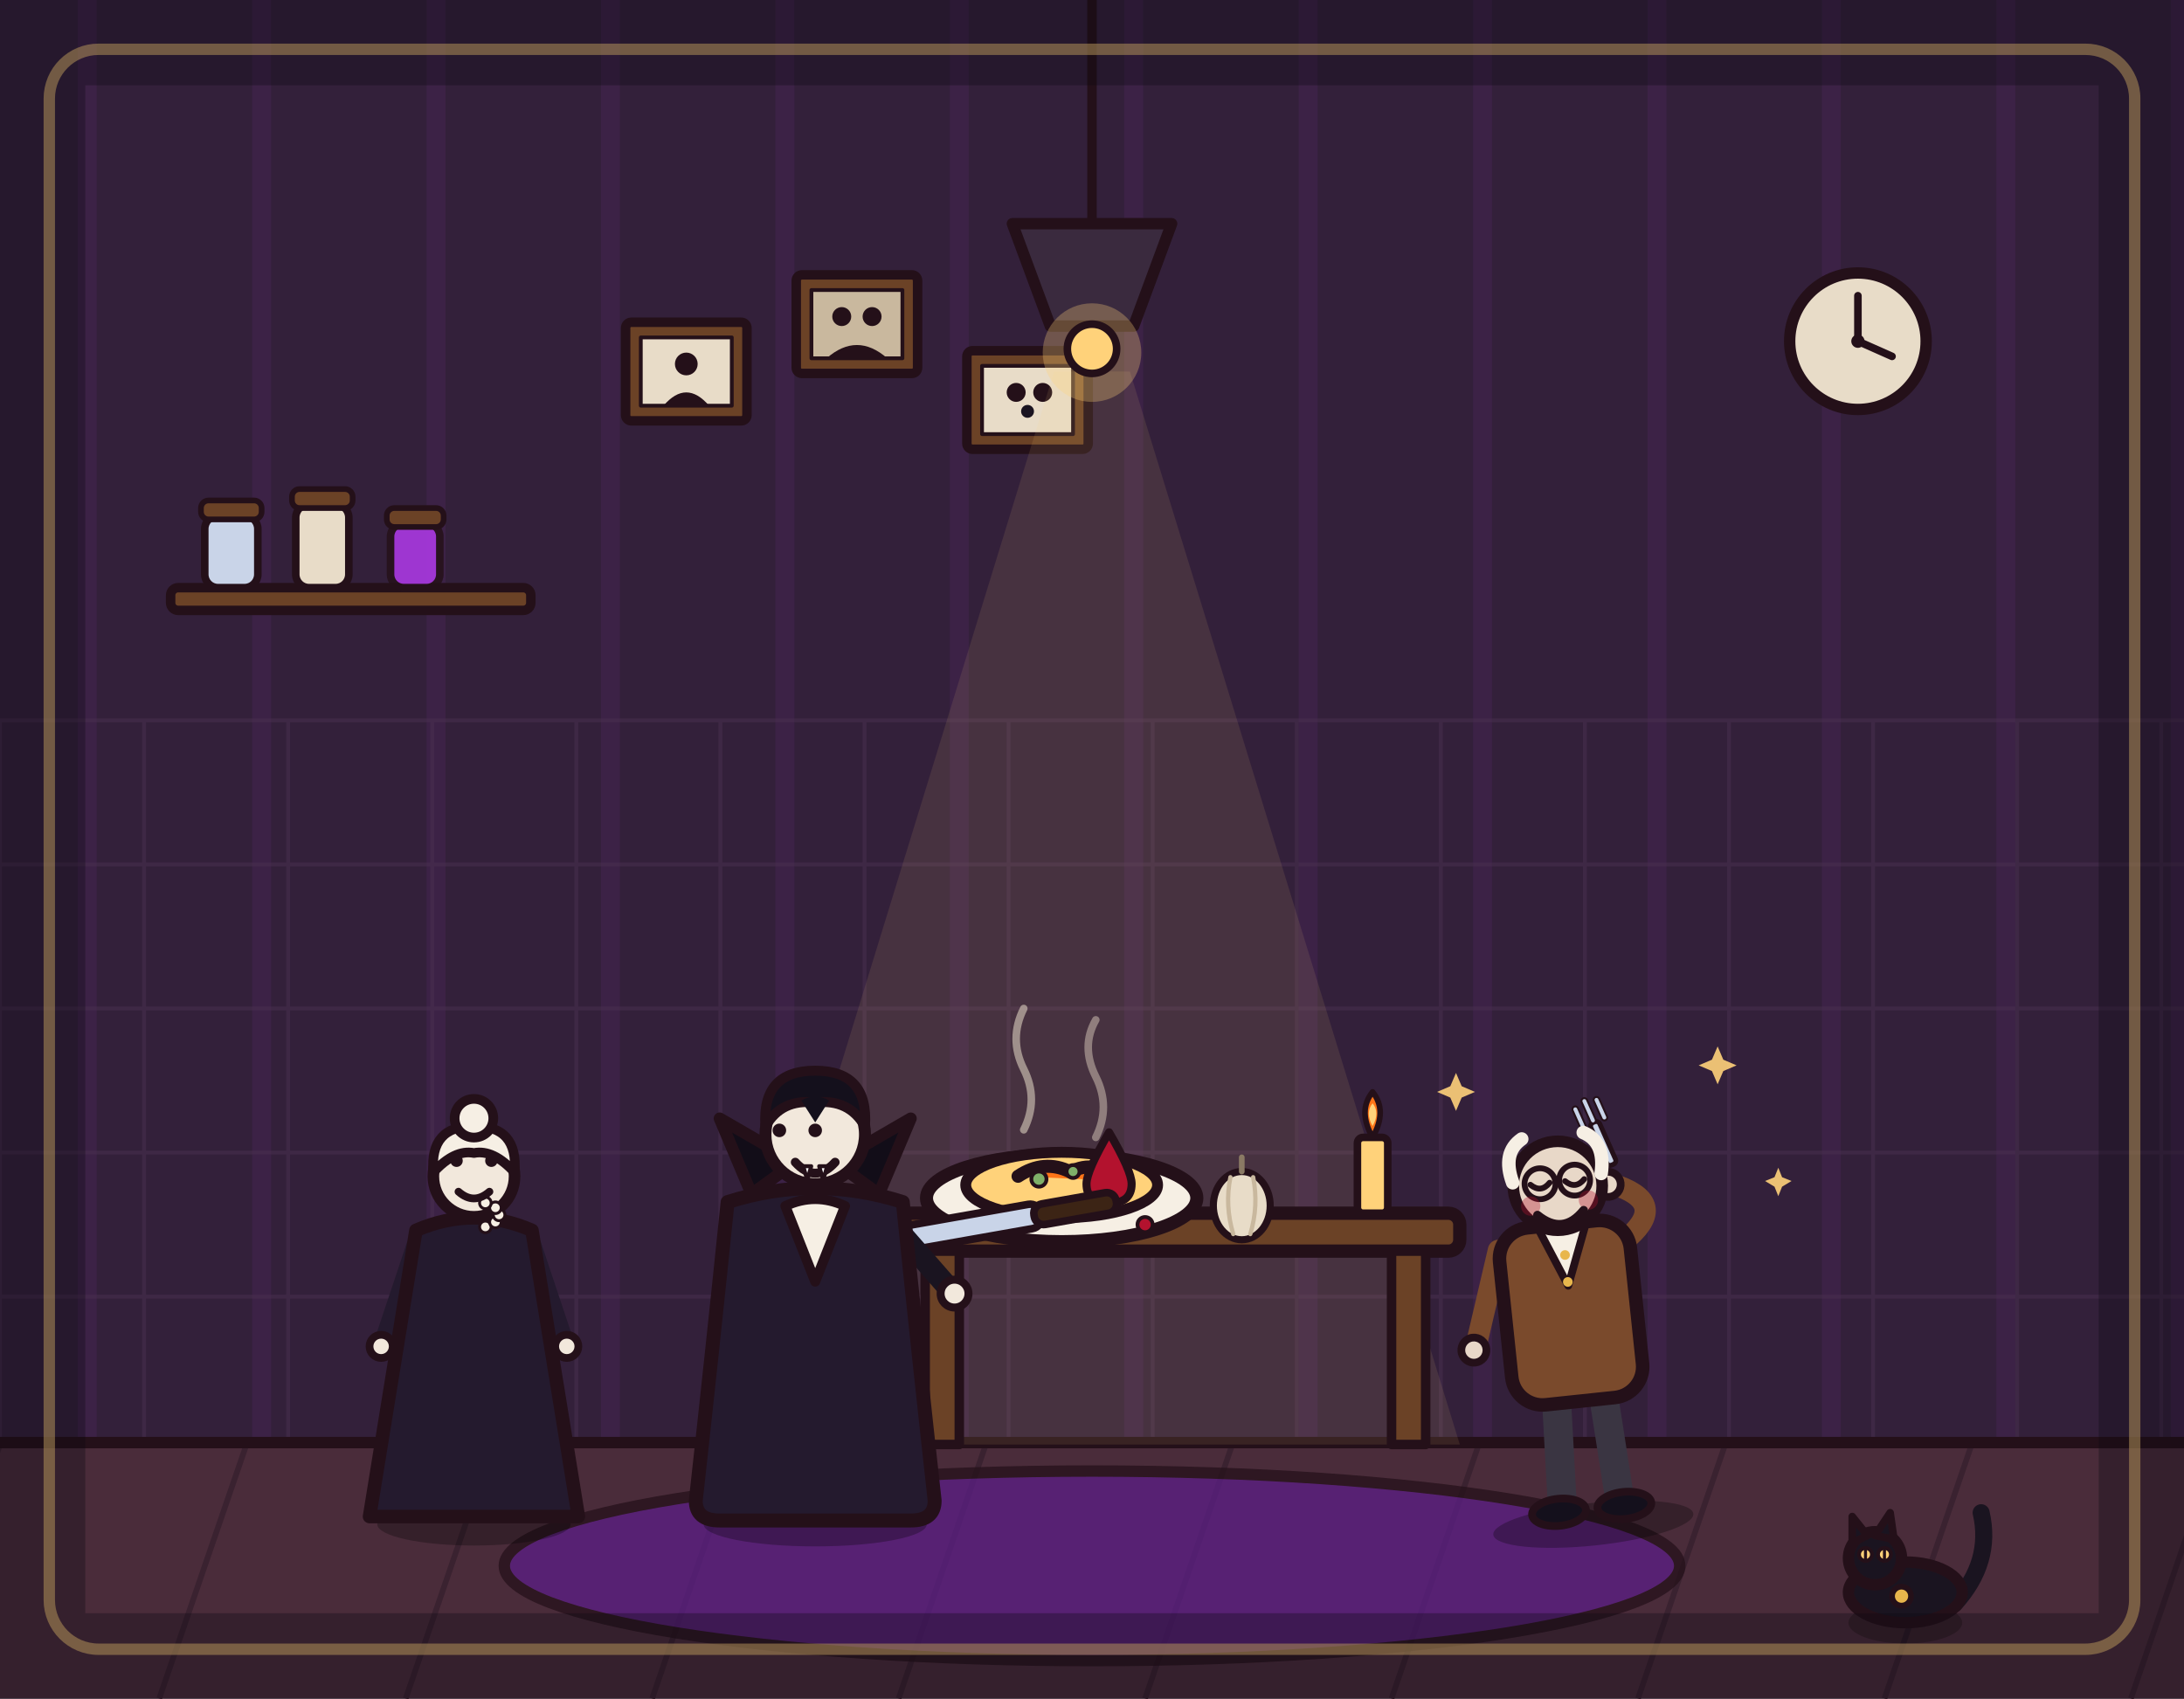
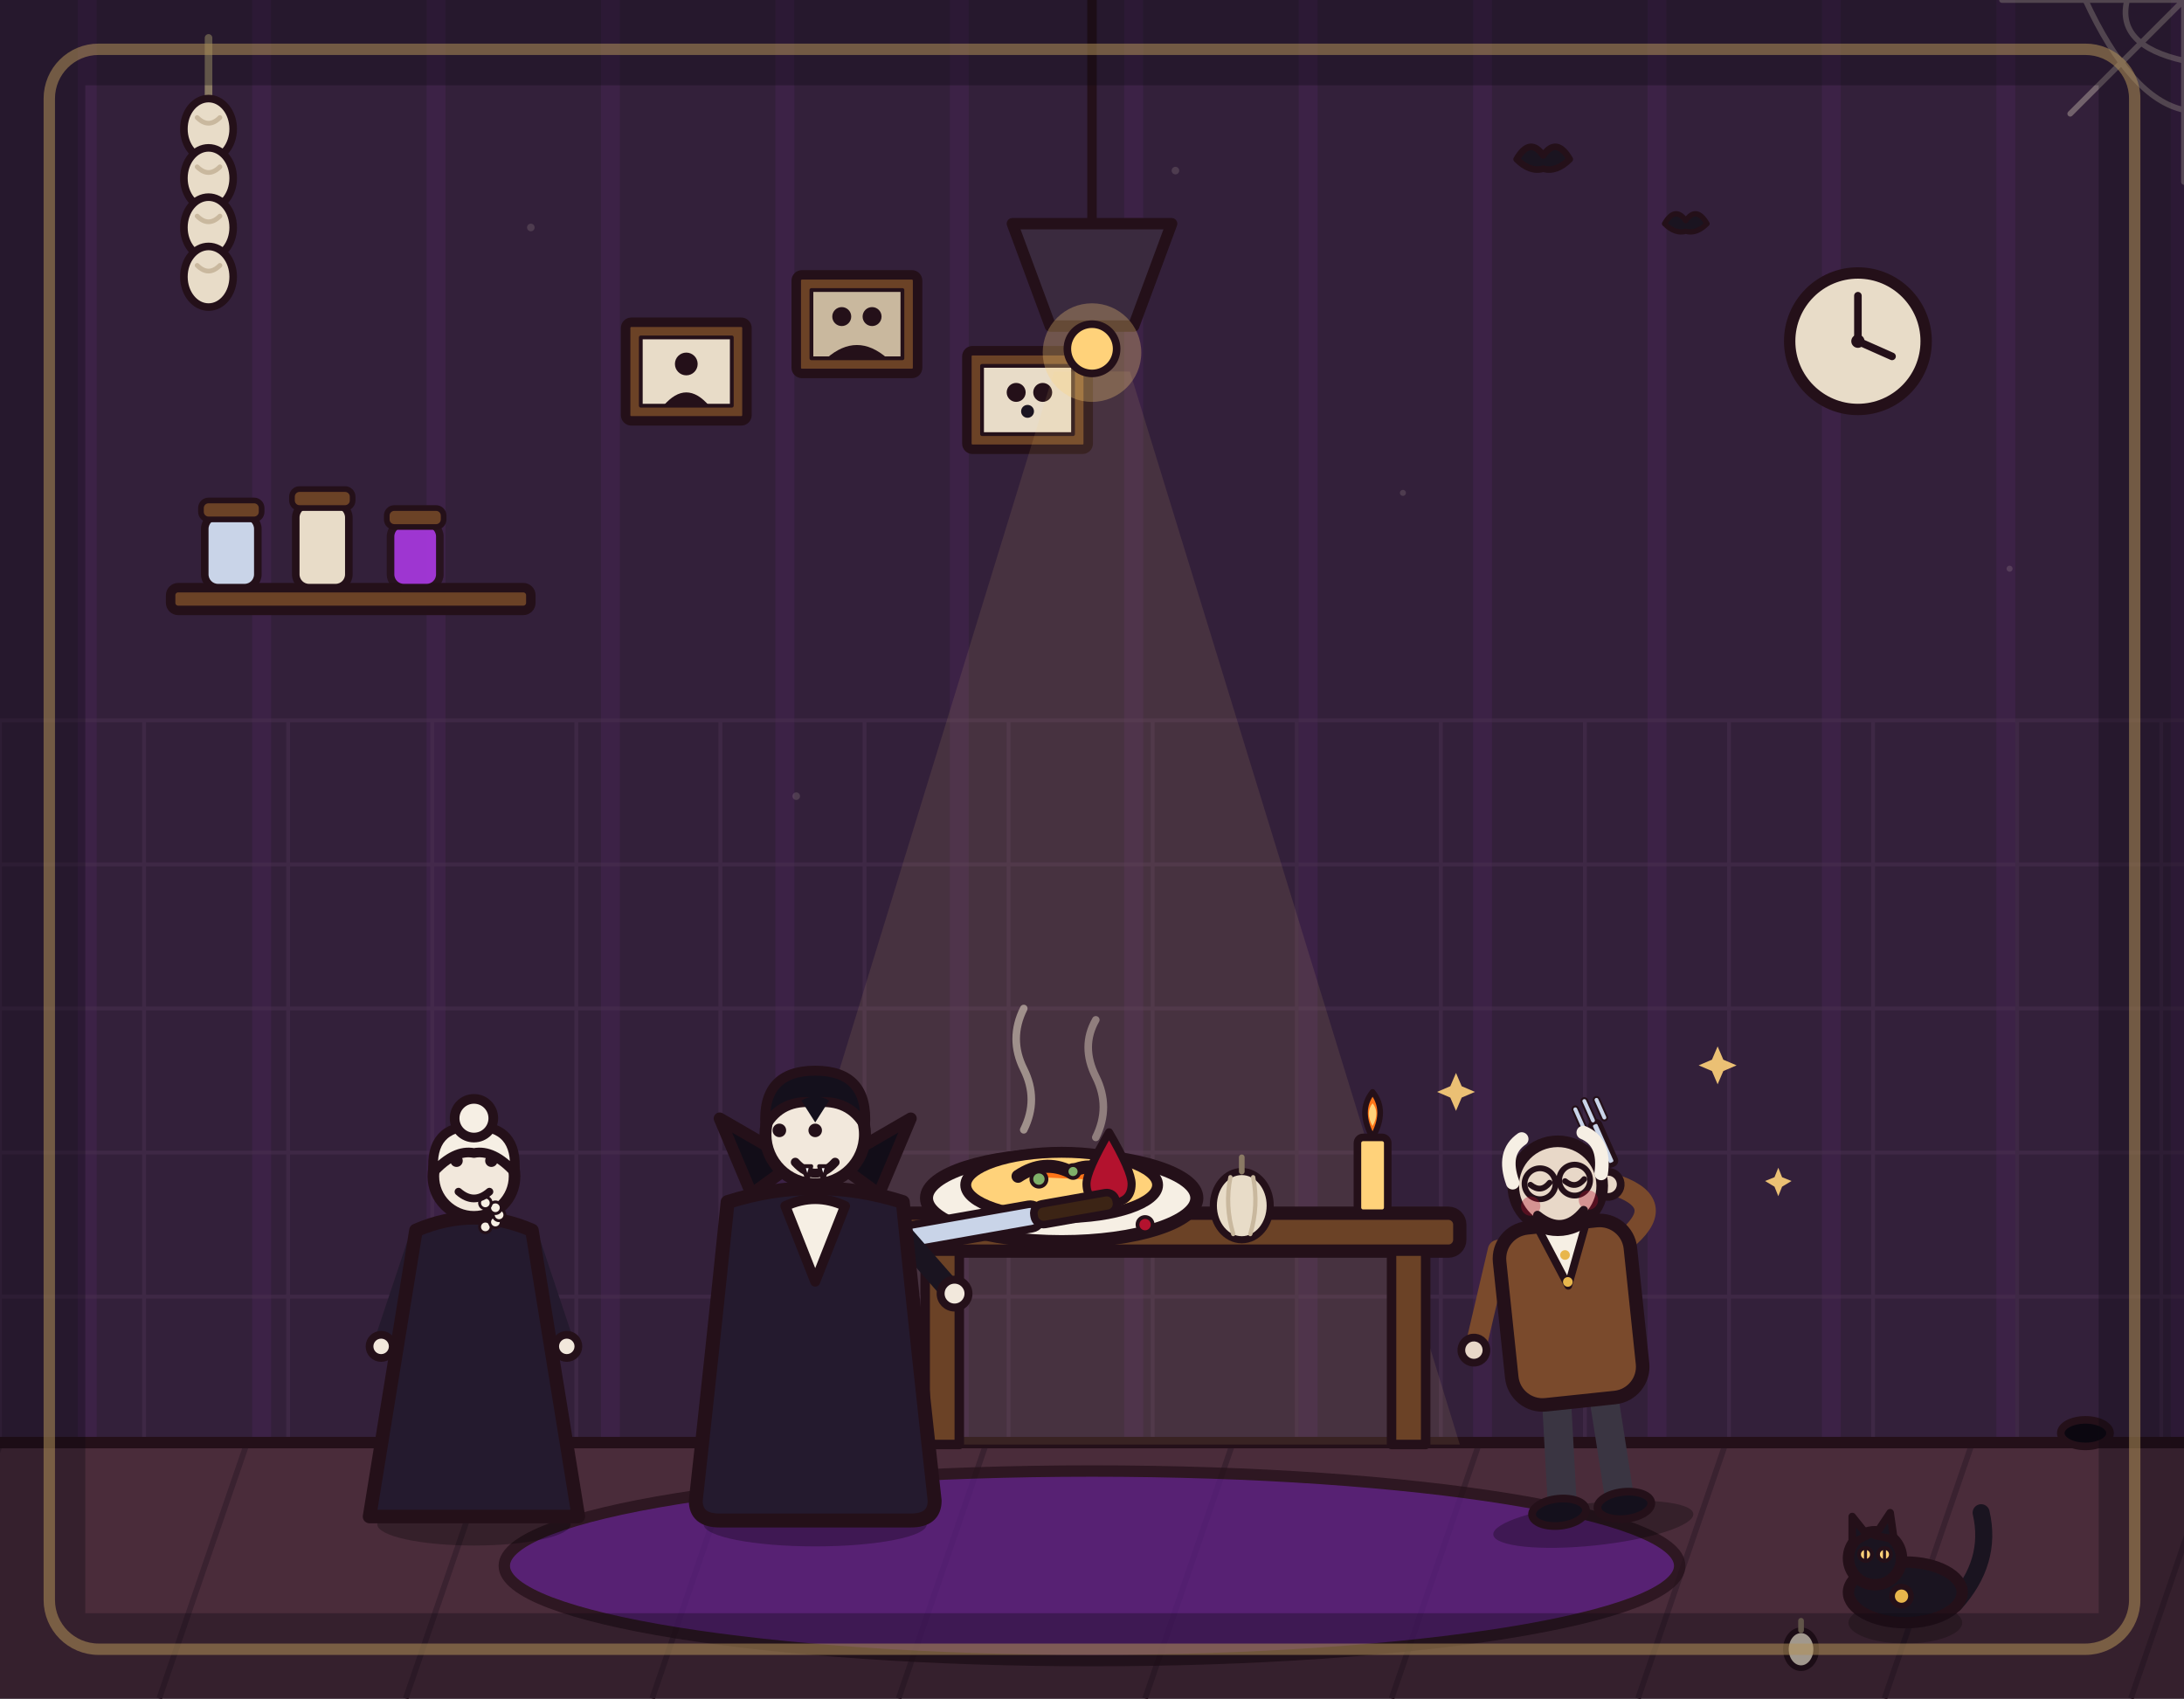
<svg xmlns="http://www.w3.org/2000/svg" viewBox="0 0 1152 896" width="1152" height="896">
  <rect x="0" y="0" width="1152" height="896" fill="#33203a" />
  <path d="M46 0V762M138 0V762M230 0V762M322 0V762M414 0V762M506 0V762M598 0V762M690 0V762M782 0V762M874 0V762M966 0V762M1058 0V762M1150 0V762" stroke="#b03aeb" stroke-width="10" opacity=".07" fill="none" />
  <path d="M0 380V762M76 380V762M152 380V762M228 380V762M304 380V762M380 380V762M456 380V762M532 380V762M608 380V762M684 380V762M760 380V762M836 380V762M912 380V762M988 380V762M1064 380V762M1140 380V762M0 380H1152M0 456H1152M0 532H1152M0 608H1152M0 684H1152M0 760H1152" stroke="#4a3050" stroke-width="2" opacity=".5" fill="none" />
  <rect x="0" y="760" width="1152" height="136" fill="#4a2c3a" />
  <path d="M0 762 L-46 896M130 762 L84 896M260 762 L214 896M390 762 L344 896M520 762 L474 896M650 762 L604 896M780 762 L734 896M910 762 L864 896M1040 762 L994 896M1170 762 L1124 896" stroke="#3a2230" stroke-width="3" fill="none" />
  <line x1="0" y1="761" x2="1152" y2="761" stroke="#241019" stroke-width="6" stroke-linecap="round" />
  <ellipse cx="576" cy="826" rx="310" ry="50" fill="#5b1e86" stroke="#241019" stroke-width="6" stroke-linejoin="round" stroke-linecap="round" opacity="0.75" />
  <rect x="90" y="310" width="190" height="12" rx="4" fill="#6b4226" stroke="#241019" stroke-width="5" stroke-linejoin="round" stroke-linecap="round" />
  <rect x="108" y="272" width="28" height="38" rx="7" fill="#c9d4e8" stroke="#241019" stroke-width="4" stroke-linejoin="round" stroke-linecap="round" />
  <rect x="106" y="264" width="32" height="10" rx="4" fill="#6b4226" stroke="#241019" stroke-width="3" stroke-linejoin="round" stroke-linecap="round" />
  <rect x="156" y="266" width="28" height="44" rx="7" fill="#e8dcc8" stroke="#241019" stroke-width="4" stroke-linejoin="round" stroke-linecap="round" />
  <rect x="154" y="258" width="32" height="10" rx="4" fill="#6b4226" stroke="#241019" stroke-width="3" stroke-linejoin="round" stroke-linecap="round" />
  <rect x="206" y="276" width="26" height="34" rx="7" fill="#b03aeb" stroke="#241019" stroke-width="4" stroke-linejoin="round" stroke-linecap="round" opacity="0.85" />
  <rect x="204" y="268" width="30" height="10" rx="4" fill="#6b4226" stroke="#241019" stroke-width="3" stroke-linejoin="round" stroke-linecap="round" />
  <g>
    <circle cx="980" cy="180" r="36" fill="#e8dcc8" stroke="#241019" stroke-width="6" stroke-linejoin="round" stroke-linecap="round" />
    <line x1="980" y1="180" x2="980" y2="156" stroke="#241019" stroke-width="4" stroke-linecap="round" />
    <line x1="980" y1="180" x2="998" y2="188" stroke="#241019" stroke-width="4" stroke-linecap="round" />
    <circle cx="980" cy="180" r="3.5" fill="#241019" />
  </g>
  <g>
    <rect x="330" y="170" width="64" height="52" rx="3" fill="#6b4226" stroke="#241019" stroke-width="5" stroke-linejoin="round" stroke-linecap="round" />
    <rect x="338" y="178" width="48" height="36" fill="#e8dcc8" stroke="#241019" stroke-width="2" stroke-linejoin="round" />
    <circle cx="362" cy="192" r="6" fill="#241019" />
    <path d="M350 214 Q362 200 374 214 Z" fill="#241019" />
  </g>
  <g>
    <rect x="420" y="145" width="64" height="52" rx="3" fill="#6b4226" stroke="#241019" stroke-width="5" stroke-linejoin="round" stroke-linecap="round" />
    <rect x="428" y="153" width="48" height="36" fill="#c9b89e" stroke="#241019" stroke-width="2" stroke-linejoin="round" />
    <circle cx="444" cy="167" r="5" fill="#241019" />
    <circle cx="460" cy="167" r="5" fill="#241019" />
    <path d="M436 189 Q452 175 468 189 Z" fill="#241019" />
  </g>
  <g>
    <rect x="510" y="185" width="64" height="52" rx="3" fill="#6b4226" stroke="#241019" stroke-width="5" stroke-linejoin="round" stroke-linecap="round" />
    <rect x="518" y="193" width="48" height="36" fill="#e8dcc8" stroke="#241019" stroke-width="2" stroke-linejoin="round" />
    <circle cx="536" cy="207" r="5" fill="#241019" />
    <circle cx="550" cy="207" r="5" fill="#241019" />
    <circle cx="542" cy="217" r="3.4" fill="#1a1420" />
  </g>
  <polygon points="556,196 596,196 770,762 382,762" fill="#ffd27a" opacity="0.1" />
  <line x1="576" y1="0" x2="576" y2="118" stroke="#241019" stroke-width="5" stroke-linecap="round" />
  <path d="M534 118 L618 118 L598 172 L554 172 Z" fill="#3a2a3e" stroke="#241019" stroke-width="6" stroke-linejoin="round" stroke-linecap="round" />
  <circle cx="576" cy="186" r="26" fill="#ffd27a" opacity="0.3" />
  <circle cx="576" cy="184" r="13" fill="#ffd27a" stroke="#241019" stroke-width="4" stroke-linejoin="round" stroke-linecap="round" />
  <rect x="470" y="640" width="300" height="20" rx="6" fill="#6b4226" stroke="#241019" stroke-width="7" stroke-linejoin="round" stroke-linecap="round" />
  <rect x="488" y="660" width="18" height="102" fill="#6b4226" stroke="#241019" stroke-width="5" stroke-linejoin="round" stroke-linecap="round" />
  <rect x="734" y="660" width="18" height="102" fill="#6b4226" stroke="#241019" stroke-width="5" stroke-linejoin="round" stroke-linecap="round" />
  <rect x="716" y="600" width="16" height="40" rx="3" fill="#ffd27a" stroke="#241019" stroke-width="4" stroke-linejoin="round" stroke-linecap="round" />
  <path d="M724 600 Q716 586 724 576 Q732 586 724 600 Z" fill="#ff7518" stroke="#241019" stroke-width="3" stroke-linejoin="round" stroke-linecap="round" />
  <path d="M724 594 Q720 587 724 582 Q728 587 724 594 Z" fill="#ffd27a" />
  <g transform="translate(560 632) scale(1.15)">
    <ellipse cx="0" cy="0" rx="62" ry="20" fill="#f6efe4" stroke="#241019" stroke-width="6" stroke-linejoin="round" stroke-linecap="round" />
    <ellipse cx="0" cy="-6" rx="44" ry="15" fill="#ffd27a" stroke="#241019" stroke-width="5" stroke-linejoin="round" stroke-linecap="round" />
    <path d="M-20 -10 Q-8 -18 4 -12 Q16 -18 24 -8" fill="#ff7518" stroke="#241019" stroke-width="6" stroke-linejoin="round" stroke-linecap="round" />
  </g>
  <g transform="translate(585 616) scale(0.85)">
    <path d="M0 -22 Q14 2 14 10 Q14 22 0 22 Q-14 22 -14 10 Q-14 2 0 -22 Z" fill="#b3122e" stroke="#241019" stroke-width="5" stroke-linejoin="round" stroke-linecap="round" />
  </g>
  <circle cx="604" cy="646" r="4" fill="#b3122e" stroke="#241019" stroke-width="2" />
  <circle cx="548" cy="622" r="4" fill="#7fb069" stroke="#241019" stroke-width="2" />
  <circle cx="566" cy="618" r="3.4" fill="#7fb069" stroke="#241019" stroke-width="2" />
  <g transform="translate(655 636) scale(0.75)">
    <ellipse cx="0" cy="0" rx="20" ry="24" fill="#e8dcc8" stroke="#241019" stroke-width="5" stroke-linejoin="round" stroke-linecap="round" />
    <path d="M0 -24 L0 -34" fill="none" stroke="#8a7a64" stroke-width="4" stroke-linecap="round" stroke-linejoin="round" />
    <path d="M-8 -20 Q-12 0 -6 20" fill="none" stroke="#c9b89e" stroke-width="3" stroke-linecap="round" stroke-linejoin="round" />
    <path d="M8 -20 Q12 0 6 20" fill="none" stroke="#c9b89e" stroke-width="3" stroke-linecap="round" stroke-linejoin="round" />
  </g>
  <g transform="rotate(-10 505 648)">
    <rect x="460" y="642" width="90" height="13" rx="6" fill="#c9d4e8" stroke="#241019" stroke-width="4" stroke-linejoin="round" stroke-linecap="round" />
    <rect x="546" y="643" width="44" height="11" rx="5" fill="#3c2415" stroke="#241019" stroke-width="4" stroke-linejoin="round" stroke-linecap="round" />
  </g>
  <path d="M540 596 Q548 580 540 564 Q532 548 540 532" fill="none" stroke="#e8dcc8" stroke-width="4" stroke-linecap="round" opacity="0.55" />
  <path d="M578 600 Q586 584 578 568 Q570 552 578 538" fill="none" stroke="#e8dcc8" stroke-width="4" stroke-linecap="round" opacity="0.45" />
  <g transform="translate(250 800) scale(1.02 1.02)">
    <ellipse cx="0" cy="4" rx="50" ry="11" fill="#000000" stroke-width="0" stroke-linejoin="round" stroke-linecap="round" stroke="none" opacity="0.28" />
    <path d="M-30 -140 L-46 -92" fill="none" stroke="#241a2e" stroke-width="10" stroke-linecap="round" stroke-linejoin="round" />
    <circle cx="-48" cy="-88" r="6" fill="#f2e8dc" stroke="#241019" stroke-width="4" stroke-linejoin="round" stroke-linecap="round" />
    <path d="M30 -140 L46 -92" fill="none" stroke="#241a2e" stroke-width="10" stroke-linecap="round" stroke-linejoin="round" />
    <circle cx="48" cy="-88" r="6" fill="#f2e8dc" stroke="#241019" stroke-width="4" stroke-linejoin="round" stroke-linecap="round" />
    <path d="M-30 -148 L-54 0 L54 0 L30 -148 Q0 -161 -30 -148 Z" fill="#241a2e" stroke="#241019" stroke-width="7" stroke-linejoin="round" stroke-linecap="round" />
    <circle cx="0" cy="-176" r="21" fill="#f2e8dc" stroke="#241019" stroke-width="6" stroke-linejoin="round" stroke-linecap="round" />
    <path d="M-21 -178 Q-23 -202 0 -202 Q23 -202 21 -178 Q10 -190 0 -188 Q-10 -190 -21 -178 Z" fill="#f6efe4" stroke="#241019" stroke-width="5" stroke-linejoin="round" stroke-linecap="round" />
    <circle cx="0" cy="-206" r="10" fill="#f6efe4" stroke="#241019" stroke-width="5" stroke-linejoin="round" stroke-linecap="round" />
    <circle cx="5.9" cy="-149.8" r="3" fill="#f6efe4" stroke="#241019" stroke-width="1.5" stroke-linejoin="round" stroke-linecap="round" />
    <circle cx="11.1" cy="-152.3" r="3" fill="#f6efe4" stroke="#241019" stroke-width="1.5" stroke-linejoin="round" stroke-linecap="round" />
    <circle cx="13" cy="-156" r="3" fill="#f6efe4" stroke="#241019" stroke-width="1.5" stroke-linejoin="round" stroke-linecap="round" />
    <circle cx="11.1" cy="-159.7" r="3" fill="#f6efe4" stroke="#241019" stroke-width="1.5" stroke-linejoin="round" stroke-linecap="round" />
    <circle cx="5.9" cy="-162.2" r="3" fill="#f6efe4" stroke="#241019" stroke-width="1.5" stroke-linejoin="round" stroke-linecap="round" />
    <circle cx="-9" cy="-184" r="3.2" fill="#241019" stroke-width="0" stroke-linejoin="round" stroke-linecap="round" stroke="none" />
    <circle cx="9" cy="-184" r="3.2" fill="#241019" stroke-width="0" stroke-linejoin="round" stroke-linecap="round" stroke="none" />
    <path d="M-8 -168 Q0 -161 8 -168" fill="none" stroke="#241019" stroke-width="4" stroke-linecap="round" stroke-linejoin="round" />
  </g>
  <g transform="translate(430 800) scale(1.05 1.05)">
    <ellipse cx="0" cy="4" rx="56" ry="11" fill="#000000" stroke-width="0" stroke-linejoin="round" stroke-linecap="round" stroke="none" opacity="0.28" />
    <path d="M-12 -62 L-16 -6" fill="none" stroke="#241a2e" stroke-width="15" stroke-linecap="round" stroke-linejoin="round" />
    <path d="M12 -62 L16 -6" fill="none" stroke="#241a2e" stroke-width="15" stroke-linecap="round" stroke-linejoin="round" />
    <ellipse cx="-18" cy="-4" rx="15" ry="7" fill="#14101c" stroke="#241019" stroke-width="4" stroke-linejoin="round" stroke-linecap="round" />
    <ellipse cx="18" cy="-4" rx="15" ry="7" fill="#14101c" stroke="#241019" stroke-width="4" stroke-linejoin="round" stroke-linecap="round" />
    <path d="M-38 -148 L-30 -106" fill="none" stroke="#1a1420" stroke-width="11" stroke-linecap="round" stroke-linejoin="round" />
    <circle cx="-32" cy="-102" r="7" fill="#f2e8dc" stroke="#241019" stroke-width="4" stroke-linejoin="round" stroke-linecap="round" />
    <path d="M38 -148 L66 -116" fill="none" stroke="#1a1420" stroke-width="11" stroke-linecap="round" stroke-linejoin="round" />
    <circle cx="70" cy="-112" r="7" fill="#f2e8dc" stroke="#241019" stroke-width="4" stroke-linejoin="round" stroke-linecap="round" />
    <path d="M-44 -158 Q-52 -80 -60 -8 Q-60 2 -48 2 L48 2 Q60 2 60 -8 Q52 -80 44 -158 Q0 -172 -44 -158 Z" fill="#241a2e" stroke="#241019" stroke-width="7" stroke-linejoin="round" stroke-linecap="round" />
    <path d="M-32 -162 L-48 -200 L-10 -178 Z" fill="#120d18" stroke="#241019" stroke-width="6" stroke-linejoin="round" stroke-linecap="round" />
    <path d="M32 -162 L48 -200 L10 -178 Z" fill="#120d18" stroke="#241019" stroke-width="6" stroke-linejoin="round" stroke-linecap="round" />
    <path d="M-15 -156 L0 -118 L15 -156 Q0 -163 -15 -156 Z" fill="#f6efe4" stroke="#241019" stroke-width="5" stroke-linejoin="round" stroke-linecap="round" />
    <circle cx="0" cy="-192" r="25" fill="#f2e8dc" stroke="#241019" stroke-width="6" stroke-linejoin="round" stroke-linecap="round" />
    <path d="M-25 -196 Q-27 -224 0 -224 Q27 -224 25 -196 Q17 -210 0 -208 Q-17 -210 -25 -196 Z" fill="#14101c" stroke="#241019" stroke-width="5" stroke-linejoin="round" stroke-linecap="round" />
    <path d="M-7 -209 L0 -198 L7 -209 Q0 -213 -7 -209 Z" fill="#14101c" stroke-width="0" stroke-linejoin="round" stroke-linecap="round" stroke="none" />
    <circle cx="-18" cy="-194" r="3.4" fill="#241019" stroke-width="0" stroke-linejoin="round" stroke-linecap="round" stroke="none" />
    <circle cx="0" cy="-194" r="3.4" fill="#241019" stroke-width="0" stroke-linejoin="round" stroke-linecap="round" stroke="none" />
    <path d="M-10 -178 Q0 -167 10 -178" fill="none" stroke="#241019" stroke-width="4.5" stroke-linecap="round" stroke-linejoin="round" />
    <path d="M-6 -176 L-2 -176 L-4 -169 Z" fill="#ffffff" stroke="#241019" stroke-width="2" stroke-linejoin="round" stroke-linecap="round" />
    <path d="M2 -176 L6 -176 L4 -169 Z" fill="#ffffff" stroke="#241019" stroke-width="2" stroke-linejoin="round" stroke-linecap="round" />
  </g>
  <g transform="rotate(-6 840 800)">
    <g transform="translate(840 800) scale(1.02 1.02)">
      <ellipse cx="0" cy="4" rx="52" ry="11" fill="#000000" stroke-width="0" stroke-linejoin="round" stroke-linecap="round" stroke="none" opacity="0.28" />
      <path d="M-12 -66 L-15 -6" fill="none" stroke="#3a3542" stroke-width="15" stroke-linecap="round" stroke-linejoin="round" />
      <path d="M12 -66 L15 -6" fill="none" stroke="#3a3542" stroke-width="15" stroke-linecap="round" stroke-linejoin="round" />
      <ellipse cx="-17" cy="-4" rx="14" ry="7" fill="#14101c" stroke="#241019" stroke-width="4" stroke-linejoin="round" stroke-linecap="round" />
      <ellipse cx="17" cy="-4" rx="14" ry="7" fill="#14101c" stroke="#241019" stroke-width="4" stroke-linejoin="round" stroke-linecap="round" />
      <path d="M-34 -142 L-50 -96" fill="none" stroke="#7a4a2c" stroke-width="11" stroke-linecap="round" stroke-linejoin="round" />
      <circle cx="-52" cy="-92" r="6.5" fill="#e8d8c8" stroke="#241019" stroke-width="4" stroke-linejoin="round" stroke-linecap="round" />
      <path d="M34 -142 Q56 -158 28 -170" fill="none" stroke="#7a4a2c" stroke-width="11" stroke-linecap="round" stroke-linejoin="round" />
      <circle cx="26" cy="-170" r="6.5" fill="#e8d8c8" stroke="#241019" stroke-width="4" stroke-linejoin="round" stroke-linecap="round" />
      <g transform="translate(30 -178) rotate(-18)">
        <rect x="-2.5" y="-26" width="5" height="24" rx="2" fill="#c9d4e8" stroke="#241019" stroke-width="2.5" stroke-linejoin="round" stroke-linecap="round" />
        <line x1="-6" y1="-26" x2="-6" y2="-36" stroke="#241019" stroke-width="4" stroke-linecap="round" />
        <line x1="0" y1="-27" x2="0" y2="-38" stroke="#241019" stroke-width="4" stroke-linecap="round" />
        <line x1="6" y1="-26" x2="6" y2="-36" stroke="#241019" stroke-width="4" stroke-linecap="round" />
        <line x1="-6" y1="-26" x2="-6" y2="-36" stroke="#c9d4e8" stroke-width="2" stroke-linecap="round" />
        <line x1="0" y1="-27" x2="0" y2="-38" stroke="#c9d4e8" stroke-width="2" stroke-linecap="round" />
        <line x1="6" y1="-26" x2="6" y2="-36" stroke="#c9d4e8" stroke-width="2" stroke-linecap="round" />
      </g>
      <rect x="-34" y="-152" width="68" height="92" rx="16" fill="#7a4a2c" stroke="#241019" stroke-width="7" stroke-linejoin="round" stroke-linecap="round" />
      <path d="M-12 -150 L0 -120 L12 -150 Z" fill="#f6efe4" stroke="#241019" stroke-width="4" stroke-linejoin="round" stroke-linecap="round" />
      <circle cx="0" cy="-136" r="2.5" fill="#e8b64c" stroke-width="0" stroke-linejoin="round" stroke-linecap="round" stroke="none" />
      <circle cx="0" cy="-122" r="2.5" fill="#e8b64c" stroke-width="0" stroke-linejoin="round" stroke-linecap="round" stroke="none" />
      <circle cx="0" cy="-172" r="23" fill="#e8d8c8" stroke="#241019" stroke-width="6" stroke-linejoin="round" stroke-linecap="round" />
      <path d="M-23 -176 Q-27 -192 -16 -198" fill="none" stroke="#f6efe4" stroke-width="7" stroke-linecap="round" stroke-linejoin="round" />
      <path d="M23 -176 Q27 -192 16 -198" fill="none" stroke="#f6efe4" stroke-width="7" stroke-linecap="round" stroke-linejoin="round" />
      <path d="M-14 -174 Q-9 -169 -4 -174" fill="none" stroke="#241019" stroke-width="3" stroke-linecap="round" />
      <path d="M4 -174 Q9 -169 14 -174" fill="none" stroke="#241019" stroke-width="3" stroke-linecap="round" />
      <circle cx="-9" cy="-174" r="8" fill="none" stroke="#241019" stroke-width="3" stroke-linejoin="round" stroke-linecap="round" />
      <circle cx="9" cy="-174" r="8" fill="none" stroke="#241019" stroke-width="3" stroke-linejoin="round" stroke-linecap="round" />
      <line x1="-1" y1="-174" x2="1" y2="-174" stroke="#241019" stroke-width="3" stroke-linecap="round" />
      <circle cx="-15" cy="-163" r="5" fill="#b3122e" opacity="0.35" />
      <circle cx="15" cy="-163" r="5" fill="#b3122e" opacity="0.35" />
      <path d="M-12 -158 Q0 -146 12 -158" fill="none" stroke="#241019" stroke-width="4.5" stroke-linecap="round" stroke-linejoin="round" />
    </g>
  </g>
  <g fill="#ffd27a" opacity="0.9">
    <path d="M768 566 L771 573 L778 576 L771 579 L768 586 L765 579 L758 576 L765 573 Z" />
    <path d="M906 552 L909 559 L916 562 L909 565 L906 572 L903 565 L896 562 L903 559 Z" />
    <path d="M938 616 L940 621 L945 623 L940 626 L938 631 L936 626 L931 623 L936 621 Z" />
  </g>
  <g transform="translate(1005 852) scale(-1 1)">
    <ellipse cx="0" cy="4" rx="30" ry="11" fill="#000000" stroke-width="0" stroke-linejoin="round" stroke-linecap="round" stroke="none" opacity="0.25" />
    <path d="M-26 -6 Q-46 -28 -40 -54" fill="none" stroke="#1a1420" stroke-width="9" stroke-linecap="round" />
    <ellipse cx="0" cy="-12" rx="30" ry="16" fill="#1a1420" stroke="#241019" stroke-width="6" stroke-linejoin="round" stroke-linecap="round" />
    <circle cx="16" cy="-30" r="14" fill="#1a1420" stroke="#241019" stroke-width="6" stroke-linejoin="round" stroke-linecap="round" />
    <path d="M6 -40 L8 -54 L16 -42 Z" fill="#1a1420" stroke="#241019" stroke-width="4" stroke-linejoin="round" stroke-linecap="round" />
    <path d="M20 -42 L28 -52 L28 -38 Z" fill="#1a1420" stroke="#241019" stroke-width="4" stroke-linejoin="round" stroke-linecap="round" />
    <circle cx="11" cy="-32" r="3.4" fill="#ffd27a" stroke="#241019" stroke-width="2" stroke-linejoin="round" stroke-linecap="round" />
    <circle cx="21" cy="-32" r="3.4" fill="#ffd27a" stroke="#241019" stroke-width="2" stroke-linejoin="round" stroke-linecap="round" />
    <line x1="11" y1="-35" x2="11" y2="-29" stroke="#241019" stroke-width="1.6" stroke-linecap="round" />
    <line x1="21" y1="-35" x2="21" y2="-29" stroke="#241019" stroke-width="1.6" stroke-linecap="round" />
    <circle cx="2" cy="-10" r="5" fill="#e8b64c" stroke="#241019" stroke-width="3" stroke-linejoin="round" stroke-linecap="round" />
  </g>
+   <g stroke="#e8dcc8" stroke-width="3" opacity=".35" fill="none" stroke-linecap="round">
+     <path d="M1152 0 L1056 0 M1152 0 L1152 96 M1152 0 L1092 60" />
+     <path d="M1122 0 Q1116 24 1152 32 M1152 58 Q1124 52 1100 0" />
+   </g>
+   <g transform="translate(800 84)" fill="#1a1420" stroke="#241019" stroke-width="3.5" stroke-linejoin="round">
+     <path d="M0 0 Q7 -12 14 -2 Q21 -12 28 0 Q21 7 14 5 Q7 7 0 0 Z" />
+   </g>
+   <g transform="translate(878 118) scale(0.8)" fill="#1a1420" stroke="#241019" stroke-width="3.5" stroke-linejoin="round">
+     <path d="M0 0 Q7 -12 14 -2 Q21 -12 28 0 Q21 7 14 5 Q7 7 0 0 Z" />
+   </g>
+   <g transform="translate(110 20)">
+     <line x1="0" y1="0" x2="0" y2="34" stroke="#8a7a64" stroke-width="4" stroke-linecap="round" />
+     <g fill="#e8dcc8" stroke="#241019" stroke-width="4">
+       <ellipse cx="0" cy="48" rx="13" ry="16" />
+       <ellipse cx="0" cy="74" rx="13" ry="16" />
+       <ellipse cx="0" cy="100" rx="13" ry="16" />
+       <ellipse cx="0" cy="126" rx="13" ry="16" />
+     </g>
+     <path d="M-6 42 Q0 48 6 42 M-6 68 Q0 74 6 68 M-6 94 Q0 100 6 94 M-6 120 Q0 126 6 120" stroke="#c9b89e" stroke-width="2.5" fill="none" stroke-linecap="round" />
+   </g>
+   <ellipse cx="1100" cy="756" rx="13" ry="7" fill="#0b0710" stroke="#241019" stroke-width="4" />
+   <g transform="translate(950 870)">
+     <ellipse cx="0" cy="0" rx="8" ry="10" fill="#e8dcc8" stroke="#241019" stroke-width="3" />
+     <path d="M0 -10 L0 -15" stroke="#8a7a64" stroke-width="3" stroke-linecap="round" />
+   </g>
+   <g fill="#e8dcc8" opacity=".15">
+     <circle cx="620" cy="90" r="2" />
+     <circle cx="740" cy="260" r="1.6" />
+     <circle cx="280" cy="120" r="2" />
+     <circle cx="1060" cy="300" r="1.6" />
+     <circle cx="420" cy="420" r="2" />
+   </g>
  <rect x="26" y="26" width="1100" height="844" rx="26" fill="none" stroke="#ffd27a" stroke-width="6" opacity="0.55" />
  <rect x="0" y="0" width="1152" height="896" fill="none" stroke="#0b0710" stroke-width="90" opacity="0.32" />
</svg>
